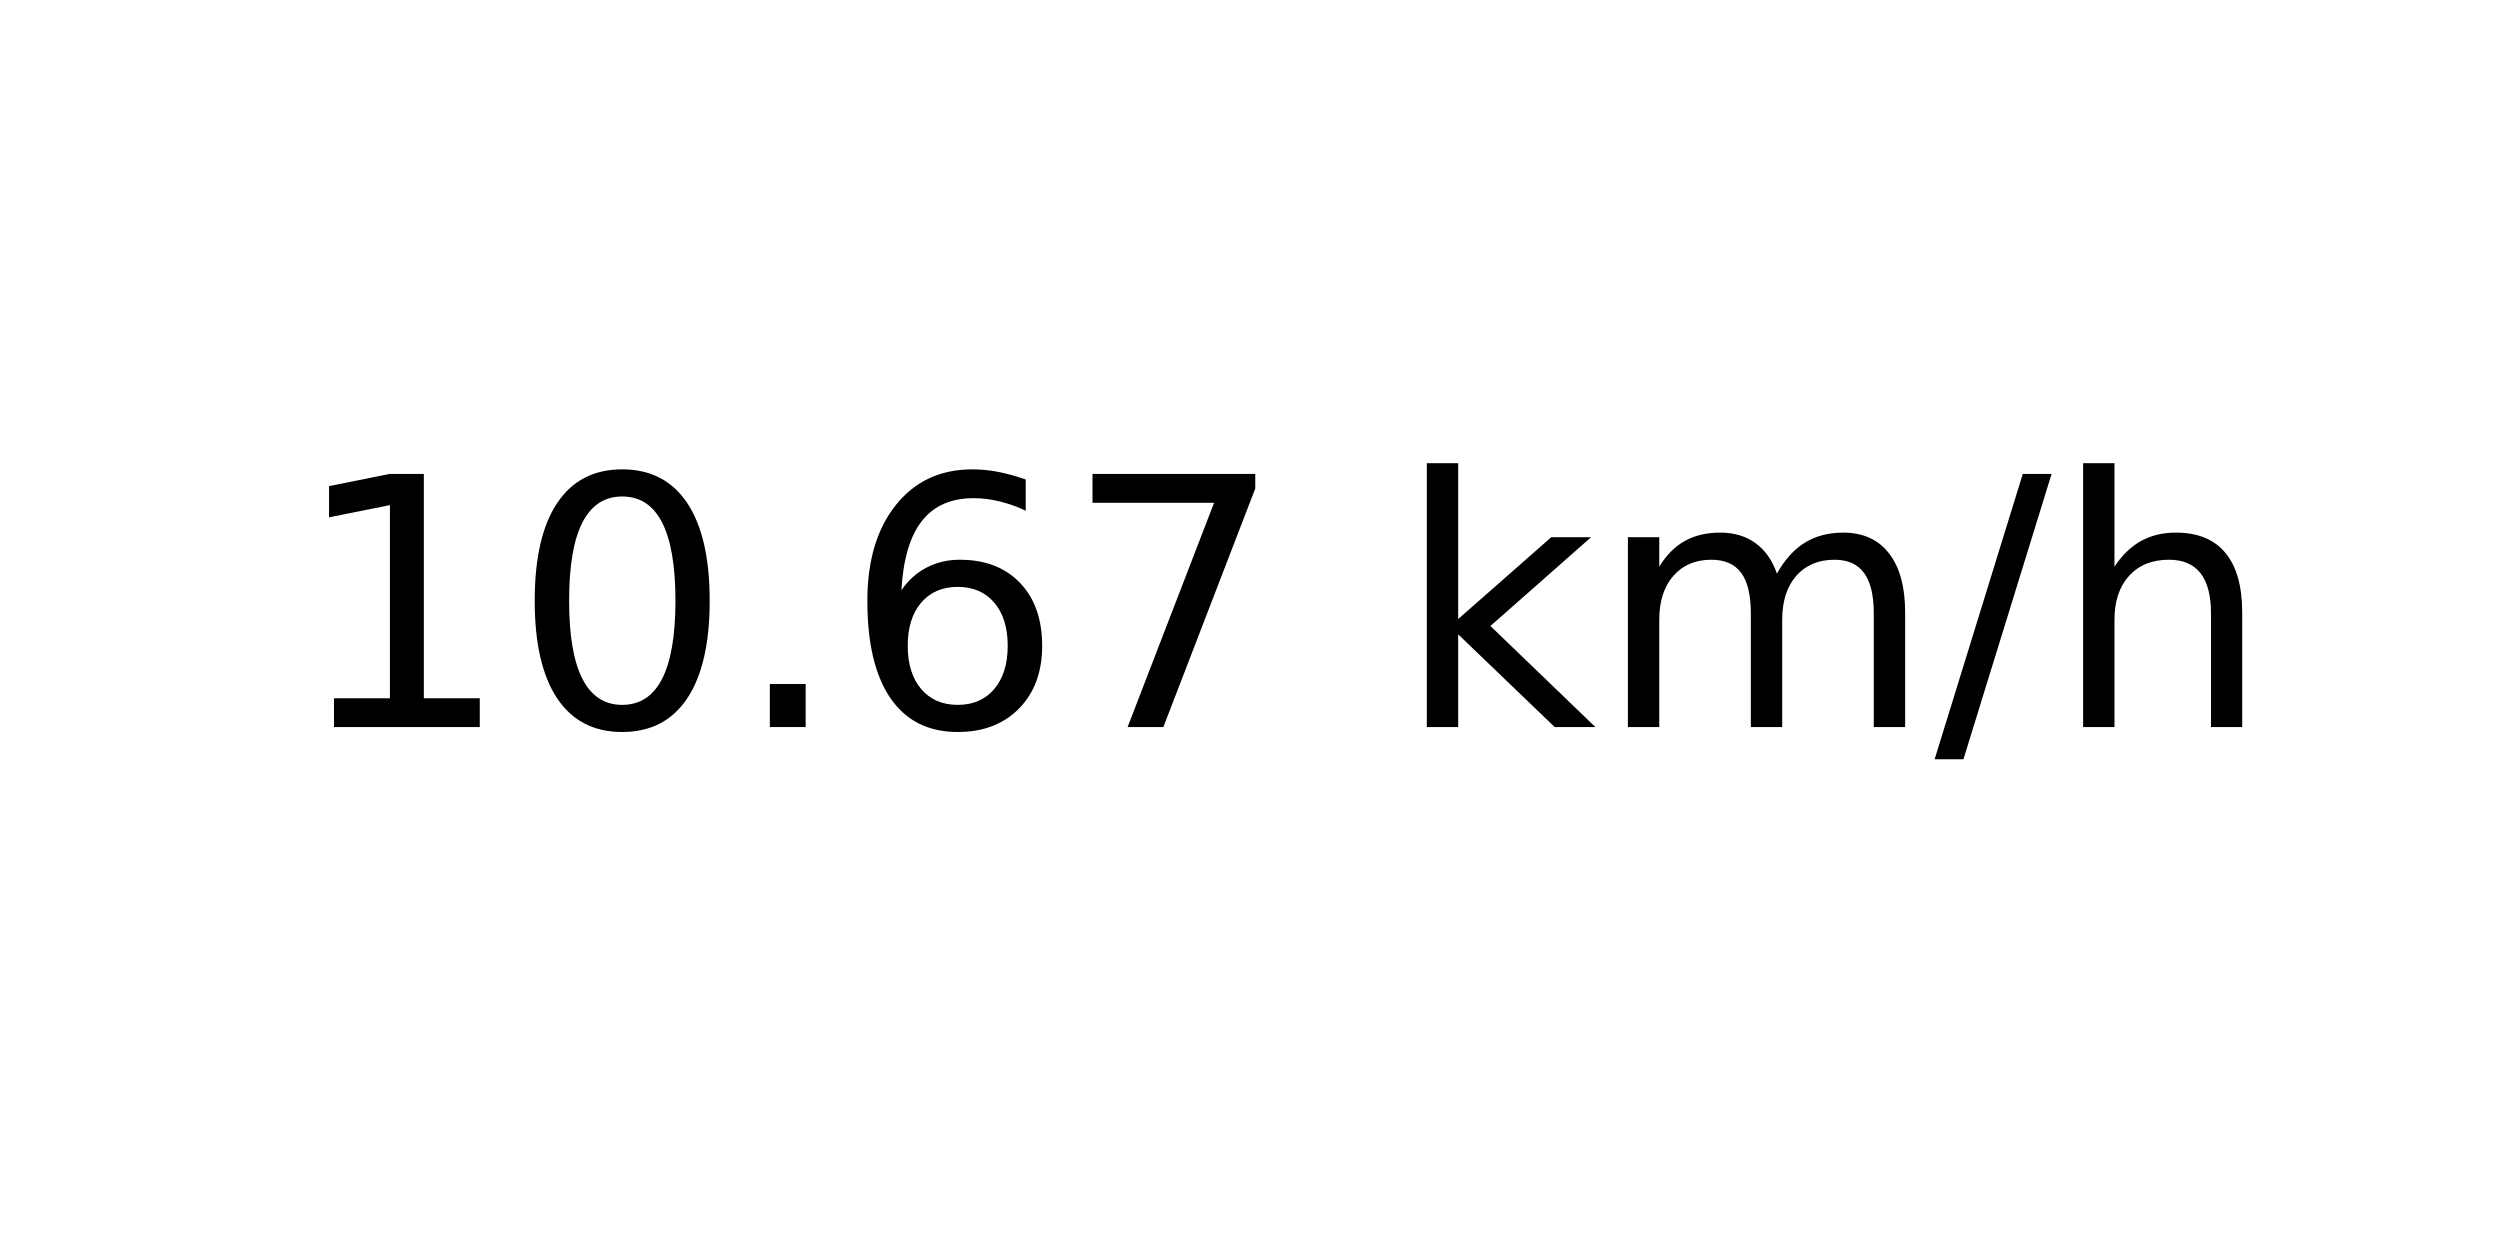
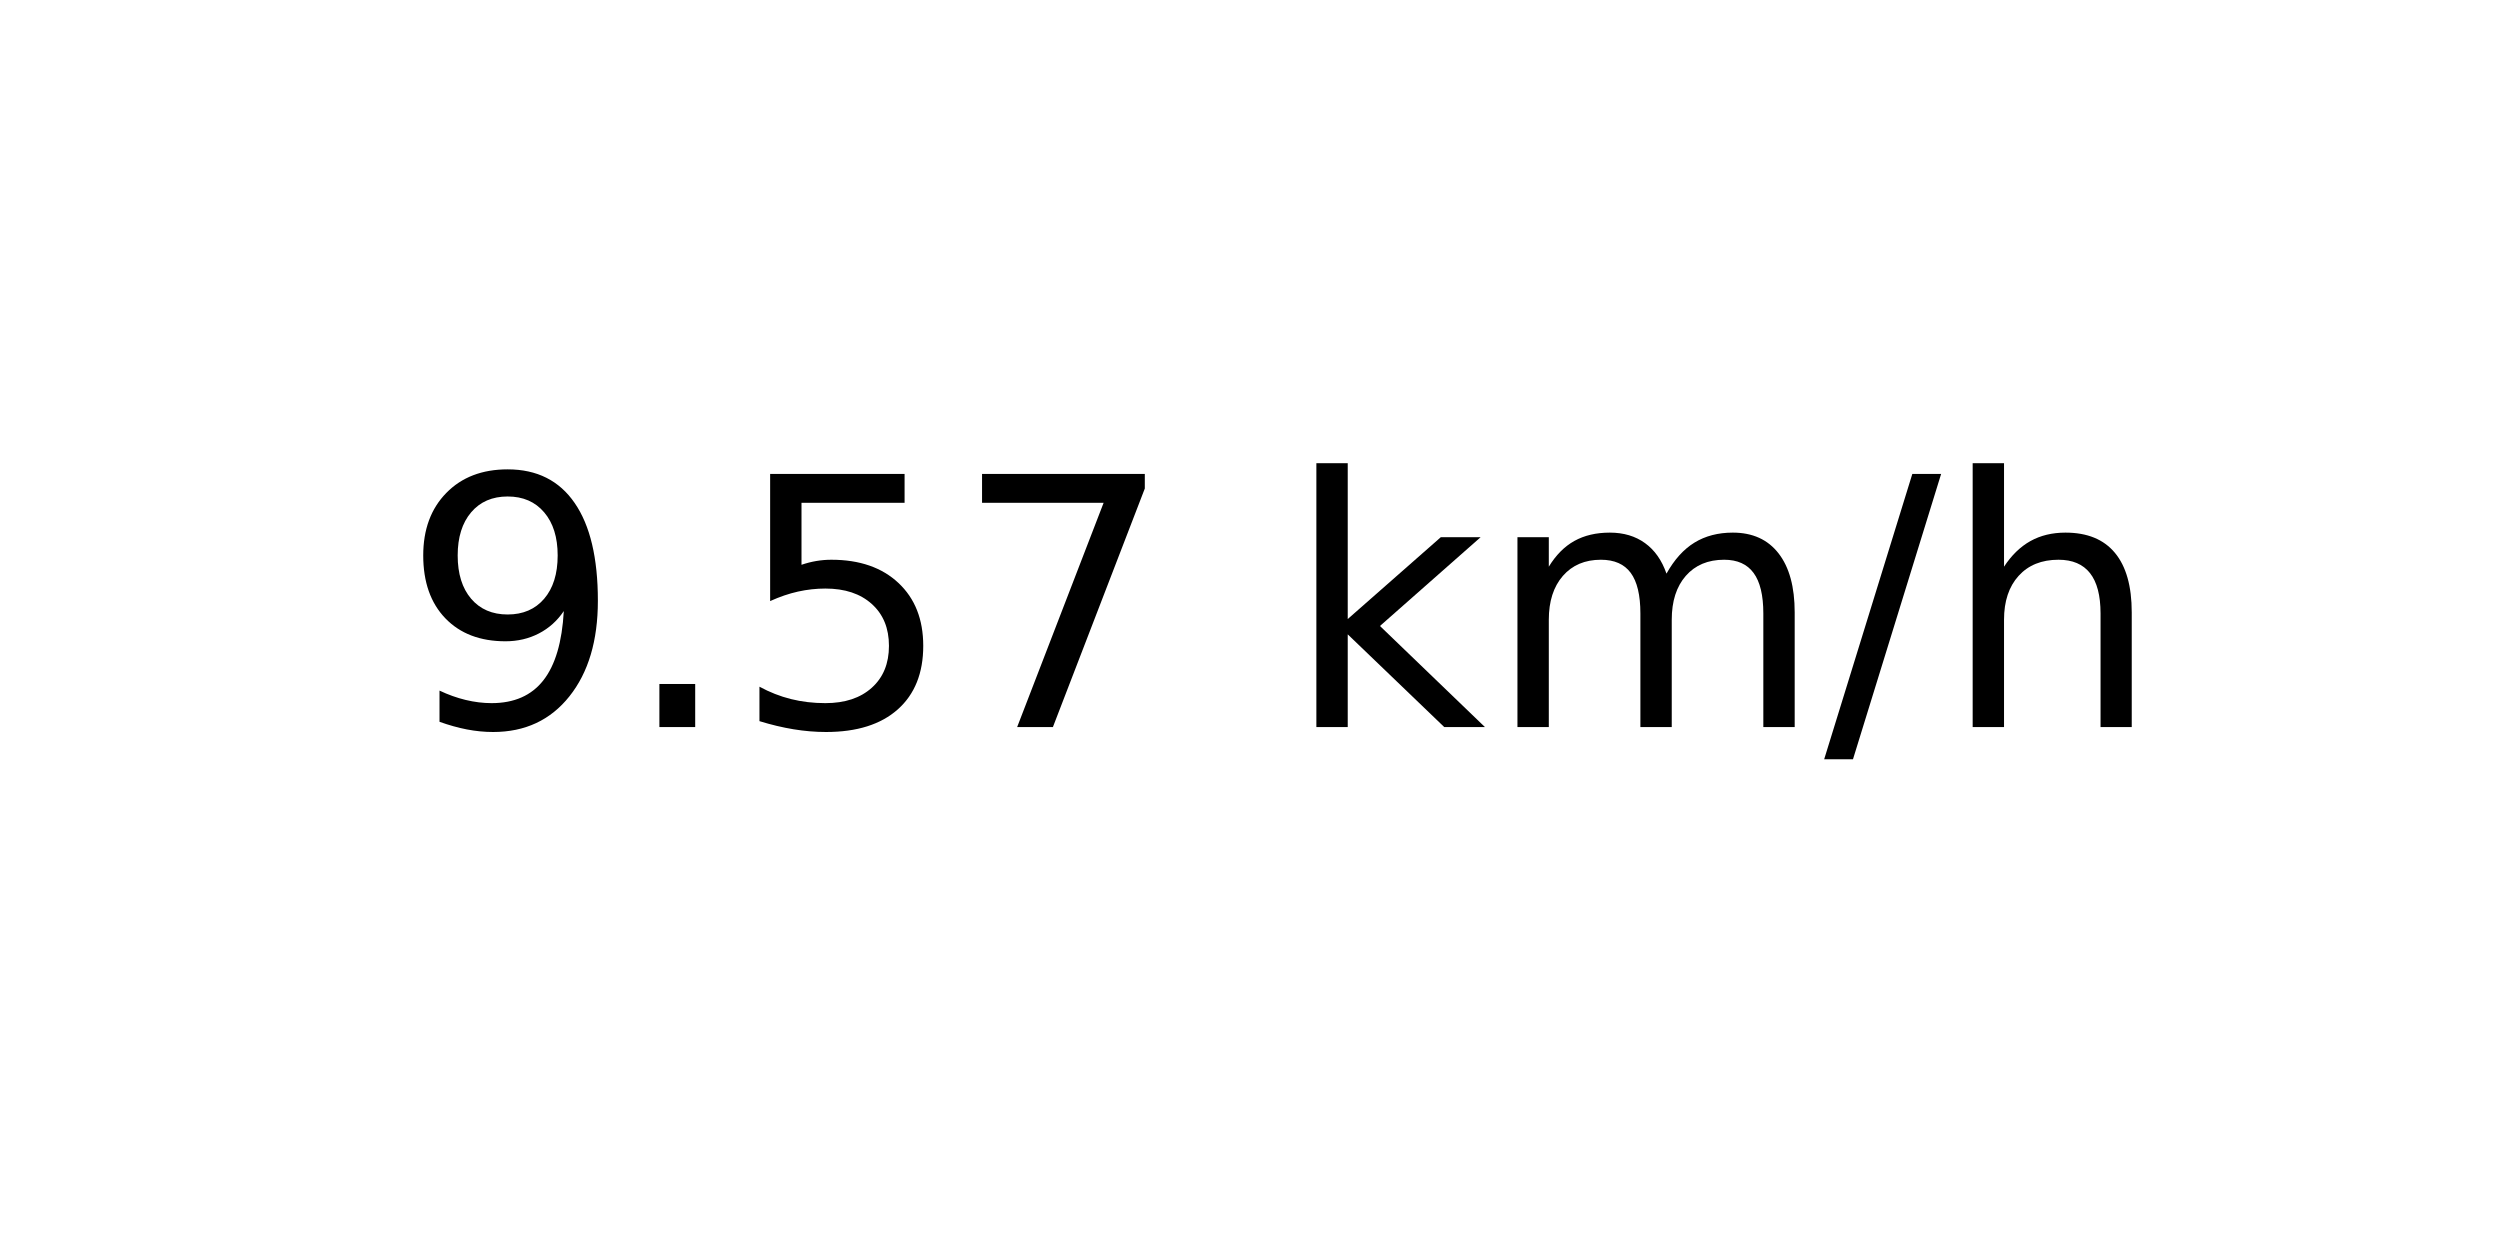
<svg xmlns="http://www.w3.org/2000/svg" xmlns:xlink="http://www.w3.org/1999/xlink" width="72pt" height="36pt" viewBox="0 0 72 36" version="1.1">
  <defs>
    <style type="text/css">*{stroke-linejoin: round; stroke-linecap: butt}</style>
  </defs>
  <g id="figure_1">
    <g id="axes_1">
      <g id="text_1">
-         <g transform="translate(8.378125 20.93937) scale(0.1 -0.1)">
+         <g transform="translate(11.55937 20.93937) scale(0.1 -0.1)">
          <defs>
-             <path id="DejaVuSans-31" d="M 794 531  L 1825 531  L 1825 4091  L 703 3866  L 703 4441  L 1819 4666  L 2450 4666  L 2450 531  L 3481 531  L 3481 0  L 794 0  L 794 531  z " transform="scale(0.015625)" />
-             <path id="DejaVuSans-30" d="M 2034 4250  Q 1547 4250 1301 3770  Q 1056 3291 1056 2328  Q 1056 1369 1301 889  Q 1547 409 2034 409  Q 2525 409 2770 889  Q 3016 1369 3016 2328  Q 3016 3291 2770 3770  Q 2525 4250 2034 4250  z M 2034 4750  Q 2819 4750 3233 4129  Q 3647 3509 3647 2328  Q 3647 1150 3233 529  Q 2819 -91 2034 -91  Q 1250 -91 836 529  Q 422 1150 422 2328  Q 422 3509 836 4129  Q 1250 4750 2034 4750  z " transform="scale(0.015625)" />
+             <path id="DejaVuSans-39" d="M 703 97  L 703 672  Q 941 559 1184 500  Q 1428 441 1663 441  Q 2288 441 2617 861  Q 2947 1281 2994 2138  Q 2813 1869 2534 1725  Q 2256 1581 1919 1581  Q 1219 1581 811 2004  Q 403 2428 403 3163  Q 403 3881 828 4315  Q 1253 4750 1959 4750  Q 2769 4750 3195 4129  Q 3622 3509 3622 2328  Q 3622 1225 3098 567  Q 2575 -91 1691 -91  Q 1453 -91 1209 -44  Q 966 3 703 97  z M 1959 2075  Q 2384 2075 2632 2365  Q 2881 2656 2881 3163  Q 2881 3666 2632 3958  Q 2384 4250 1959 4250  Q 1534 4250 1286 3958  Q 1038 3666 1038 3163  Q 1038 2656 1286 2365  Q 1534 2075 1959 2075  z " transform="scale(0.015625)" />
            <path id="DejaVuSans-2e" d="M 684 794  L 1344 794  L 1344 0  L 684 0  L 684 794  z " transform="scale(0.015625)" />
-             <path id="DejaVuSans-36" d="M 2113 2584  Q 1688 2584 1439 2293  Q 1191 2003 1191 1497  Q 1191 994 1439 701  Q 1688 409 2113 409  Q 2538 409 2786 701  Q 3034 994 3034 1497  Q 3034 2003 2786 2293  Q 2538 2584 2113 2584  z M 3366 4563  L 3366 3988  Q 3128 4100 2886 4159  Q 2644 4219 2406 4219  Q 1781 4219 1451 3797  Q 1122 3375 1075 2522  Q 1259 2794 1537 2939  Q 1816 3084 2150 3084  Q 2853 3084 3261 2657  Q 3669 2231 3669 1497  Q 3669 778 3244 343  Q 2819 -91 2113 -91  Q 1303 -91 875 529  Q 447 1150 447 2328  Q 447 3434 972 4092  Q 1497 4750 2381 4750  Q 2619 4750 2861 4703  Q 3103 4656 3366 4563  z " transform="scale(0.015625)" />
+             <path id="DejaVuSans-35" d="M 691 4666  L 3169 4666  L 3169 4134  L 1269 4134  L 1269 2991  Q 1406 3038 1543 3061  Q 1681 3084 1819 3084  Q 2600 3084 3056 2656  Q 3513 2228 3513 1497  Q 3513 744 3044 326  Q 2575 -91 1722 -91  Q 1428 -91 1123 -41  Q 819 9 494 109  L 494 744  Q 775 591 1075 516  Q 1375 441 1709 441  Q 2250 441 2565 725  Q 2881 1009 2881 1497  Q 2881 1984 2565 2268  Q 2250 2553 1709 2553  Q 1456 2553 1204 2497  Q 953 2441 691 2322  L 691 4666  z " transform="scale(0.015625)" />
            <path id="DejaVuSans-37" d="M 525 4666  L 3525 4666  L 3525 4397  L 1831 0  L 1172 0  L 2766 4134  L 525 4134  L 525 4666  z " transform="scale(0.015625)" />
            <path id="DejaVuSans-20" transform="scale(0.015625)" />
            <path id="DejaVuSans-6b" d="M 581 4863  L 1159 4863  L 1159 1991  L 2875 3500  L 3609 3500  L 1753 1863  L 3688 0  L 2938 0  L 1159 1709  L 1159 0  L 581 0  L 581 4863  z " transform="scale(0.015625)" />
            <path id="DejaVuSans-6d" d="M 3328 2828  Q 3544 3216 3844 3400  Q 4144 3584 4550 3584  Q 5097 3584 5394 3201  Q 5691 2819 5691 2113  L 5691 0  L 5113 0  L 5113 2094  Q 5113 2597 4934 2840  Q 4756 3084 4391 3084  Q 3944 3084 3684 2787  Q 3425 2491 3425 1978  L 3425 0  L 2847 0  L 2847 2094  Q 2847 2600 2669 2842  Q 2491 3084 2119 3084  Q 1678 3084 1418 2786  Q 1159 2488 1159 1978  L 1159 0  L 581 0  L 581 3500  L 1159 3500  L 1159 2956  Q 1356 3278 1631 3431  Q 1906 3584 2284 3584  Q 2666 3584 2933 3390  Q 3200 3197 3328 2828  z " transform="scale(0.015625)" />
            <path id="DejaVuSans-2f" d="M 1625 4666  L 2156 4666  L 531 -594  L 0 -594  L 1625 4666  z " transform="scale(0.015625)" />
            <path id="DejaVuSans-68" d="M 3513 2113  L 3513 0  L 2938 0  L 2938 2094  Q 2938 2591 2744 2837  Q 2550 3084 2163 3084  Q 1697 3084 1428 2787  Q 1159 2491 1159 1978  L 1159 0  L 581 0  L 581 4863  L 1159 4863  L 1159 2956  Q 1366 3272 1645 3428  Q 1925 3584 2291 3584  Q 2894 3584 3203 3211  Q 3513 2838 3513 2113  z " transform="scale(0.015625)" />
          </defs>
-           <use xlink:href="#DejaVuSans-31" />
-           <use xlink:href="#DejaVuSans-30" x="63.623" />
-           <use xlink:href="#DejaVuSans-2e" x="127.246" />
-           <use xlink:href="#DejaVuSans-36" x="159.033" />
-           <use xlink:href="#DejaVuSans-37" x="222.656" />
-           <use xlink:href="#DejaVuSans-20" x="286.279" />
-           <use xlink:href="#DejaVuSans-6b" x="318.066" />
-           <use xlink:href="#DejaVuSans-6d" x="375.977" />
-           <use xlink:href="#DejaVuSans-2f" x="473.389" />
-           <use xlink:href="#DejaVuSans-68" x="507.08" />
+           <use xlink:href="#DejaVuSans-39" />
+           <use xlink:href="#DejaVuSans-2e" x="63.623" />
+           <use xlink:href="#DejaVuSans-35" x="95.41" />
+           <use xlink:href="#DejaVuSans-37" x="159.033" />
+           <use xlink:href="#DejaVuSans-20" x="222.656" />
+           <use xlink:href="#DejaVuSans-6b" x="254.443" />
+           <use xlink:href="#DejaVuSans-6d" x="312.354" />
+           <use xlink:href="#DejaVuSans-2f" x="409.766" />
+           <use xlink:href="#DejaVuSans-68" x="443.457" />
        </g>
      </g>
    </g>
  </g>
</svg>
